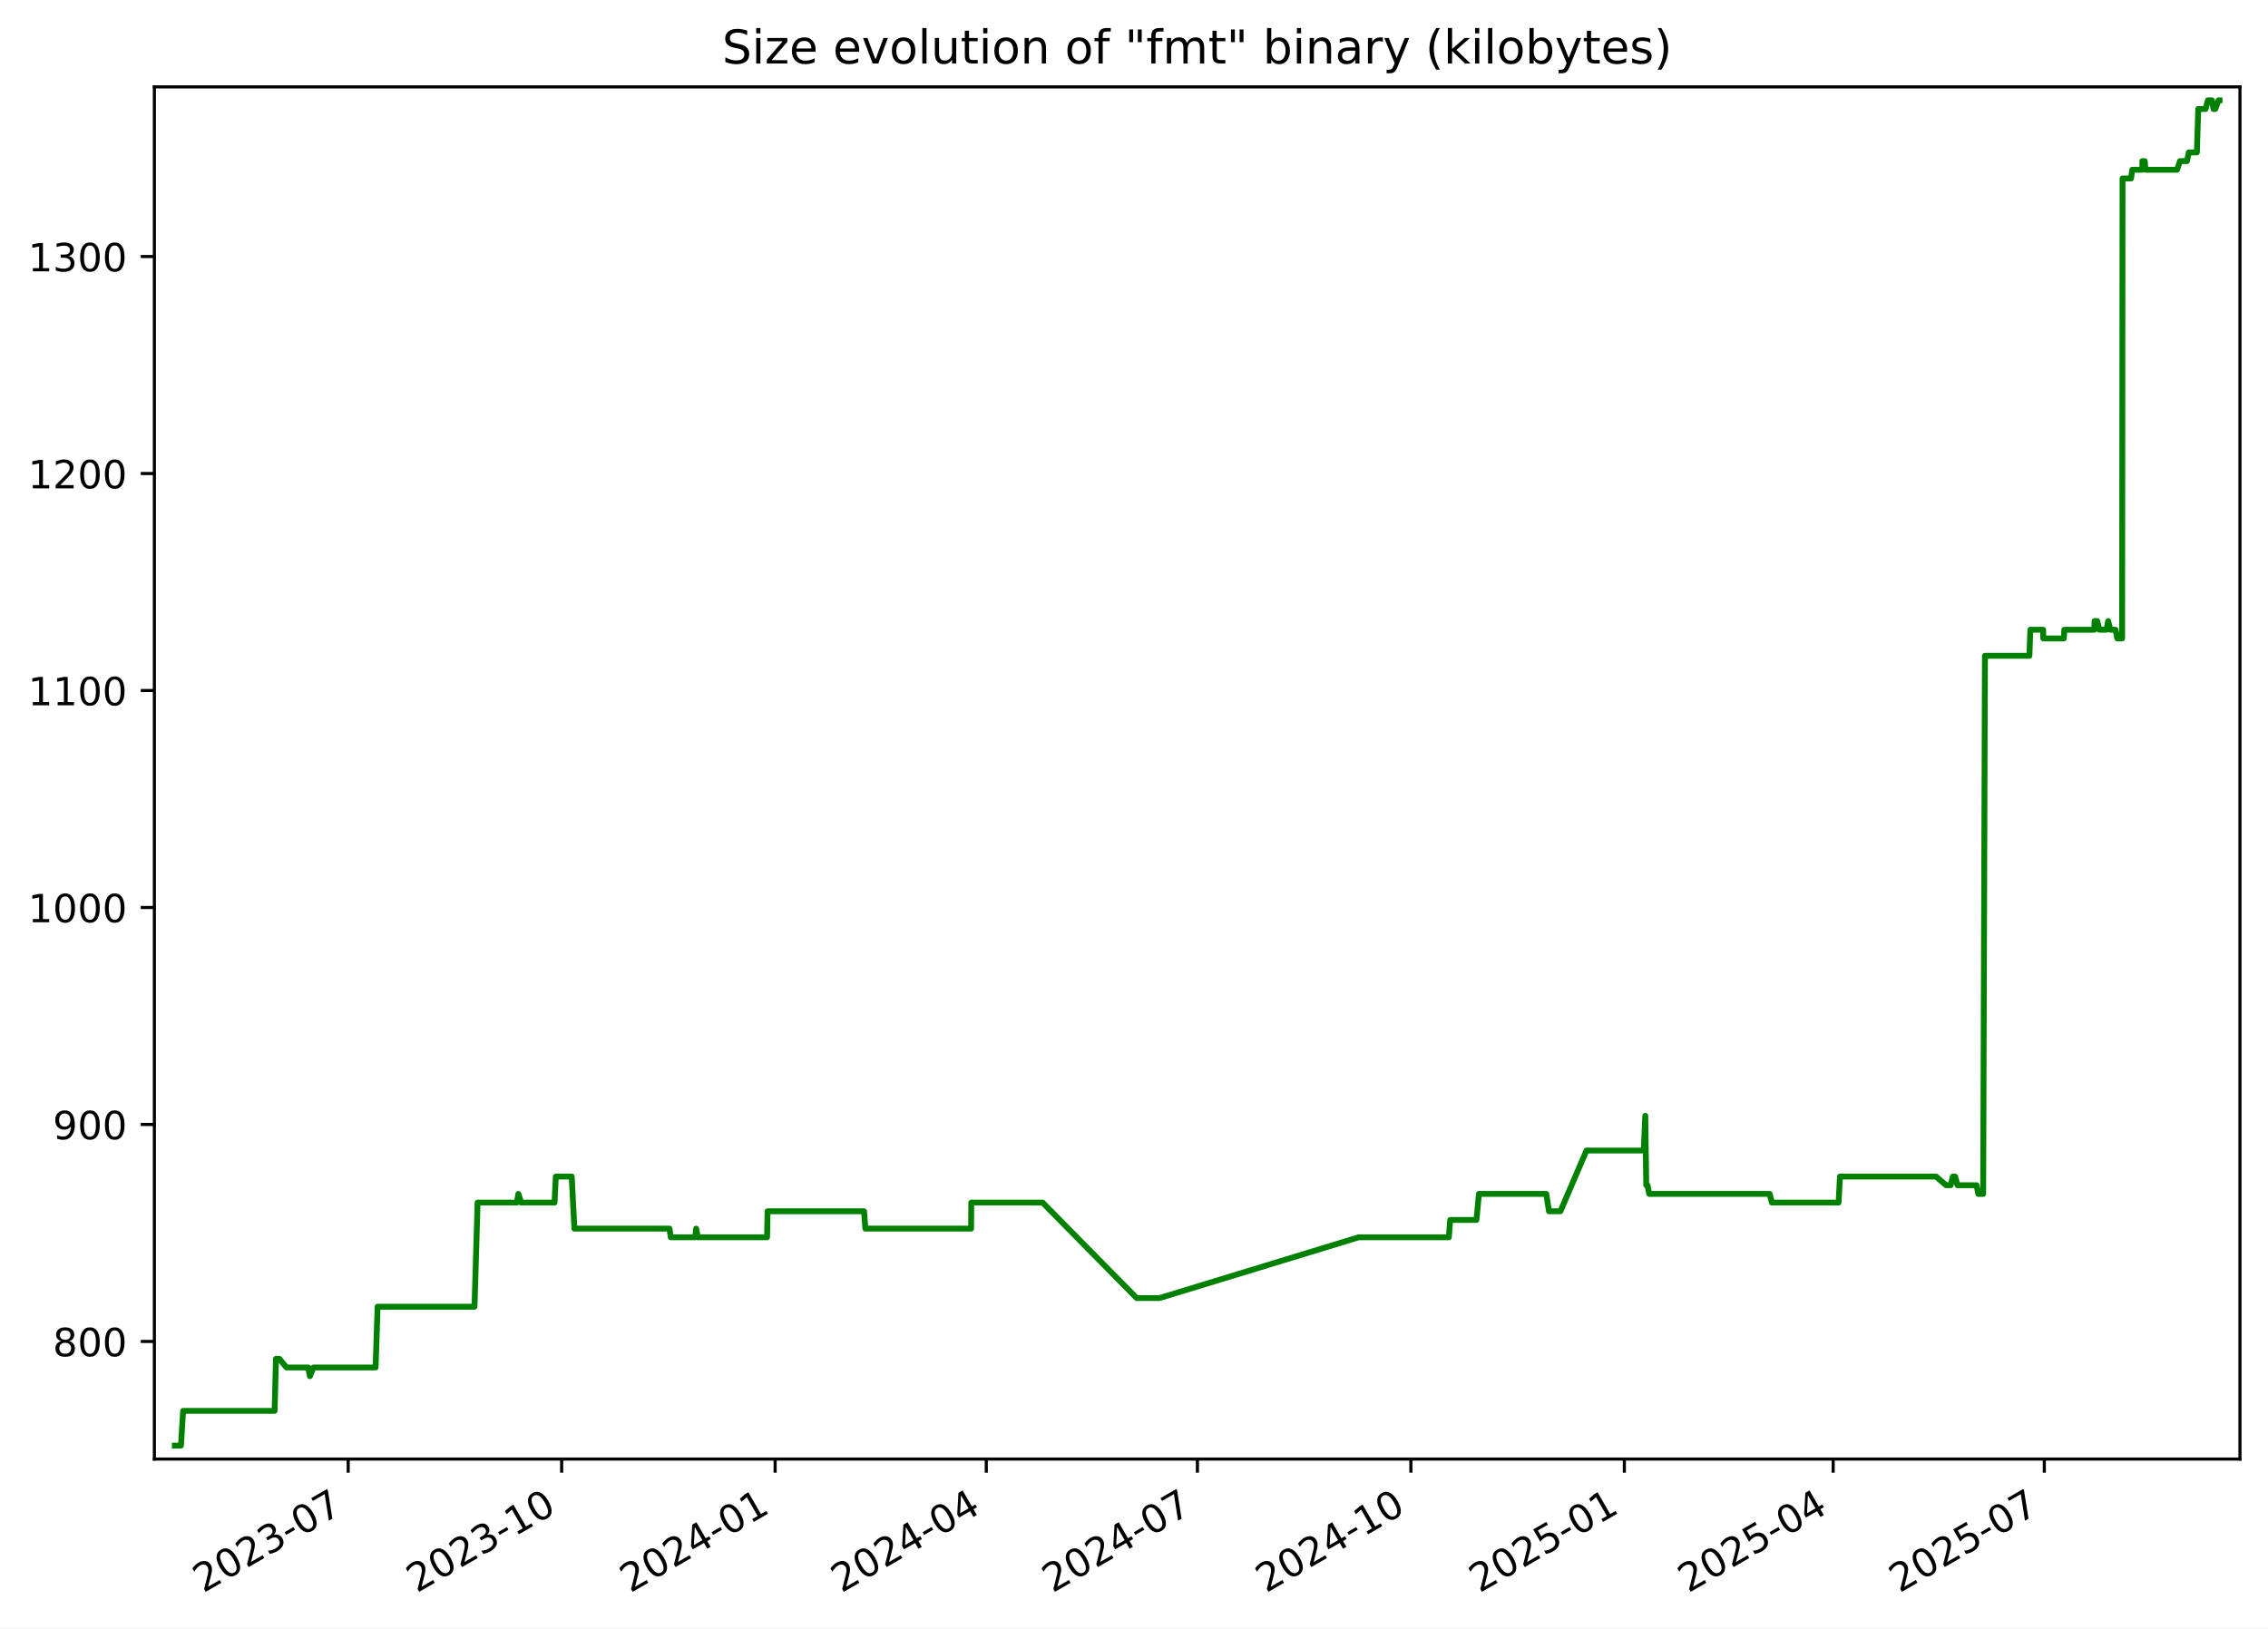
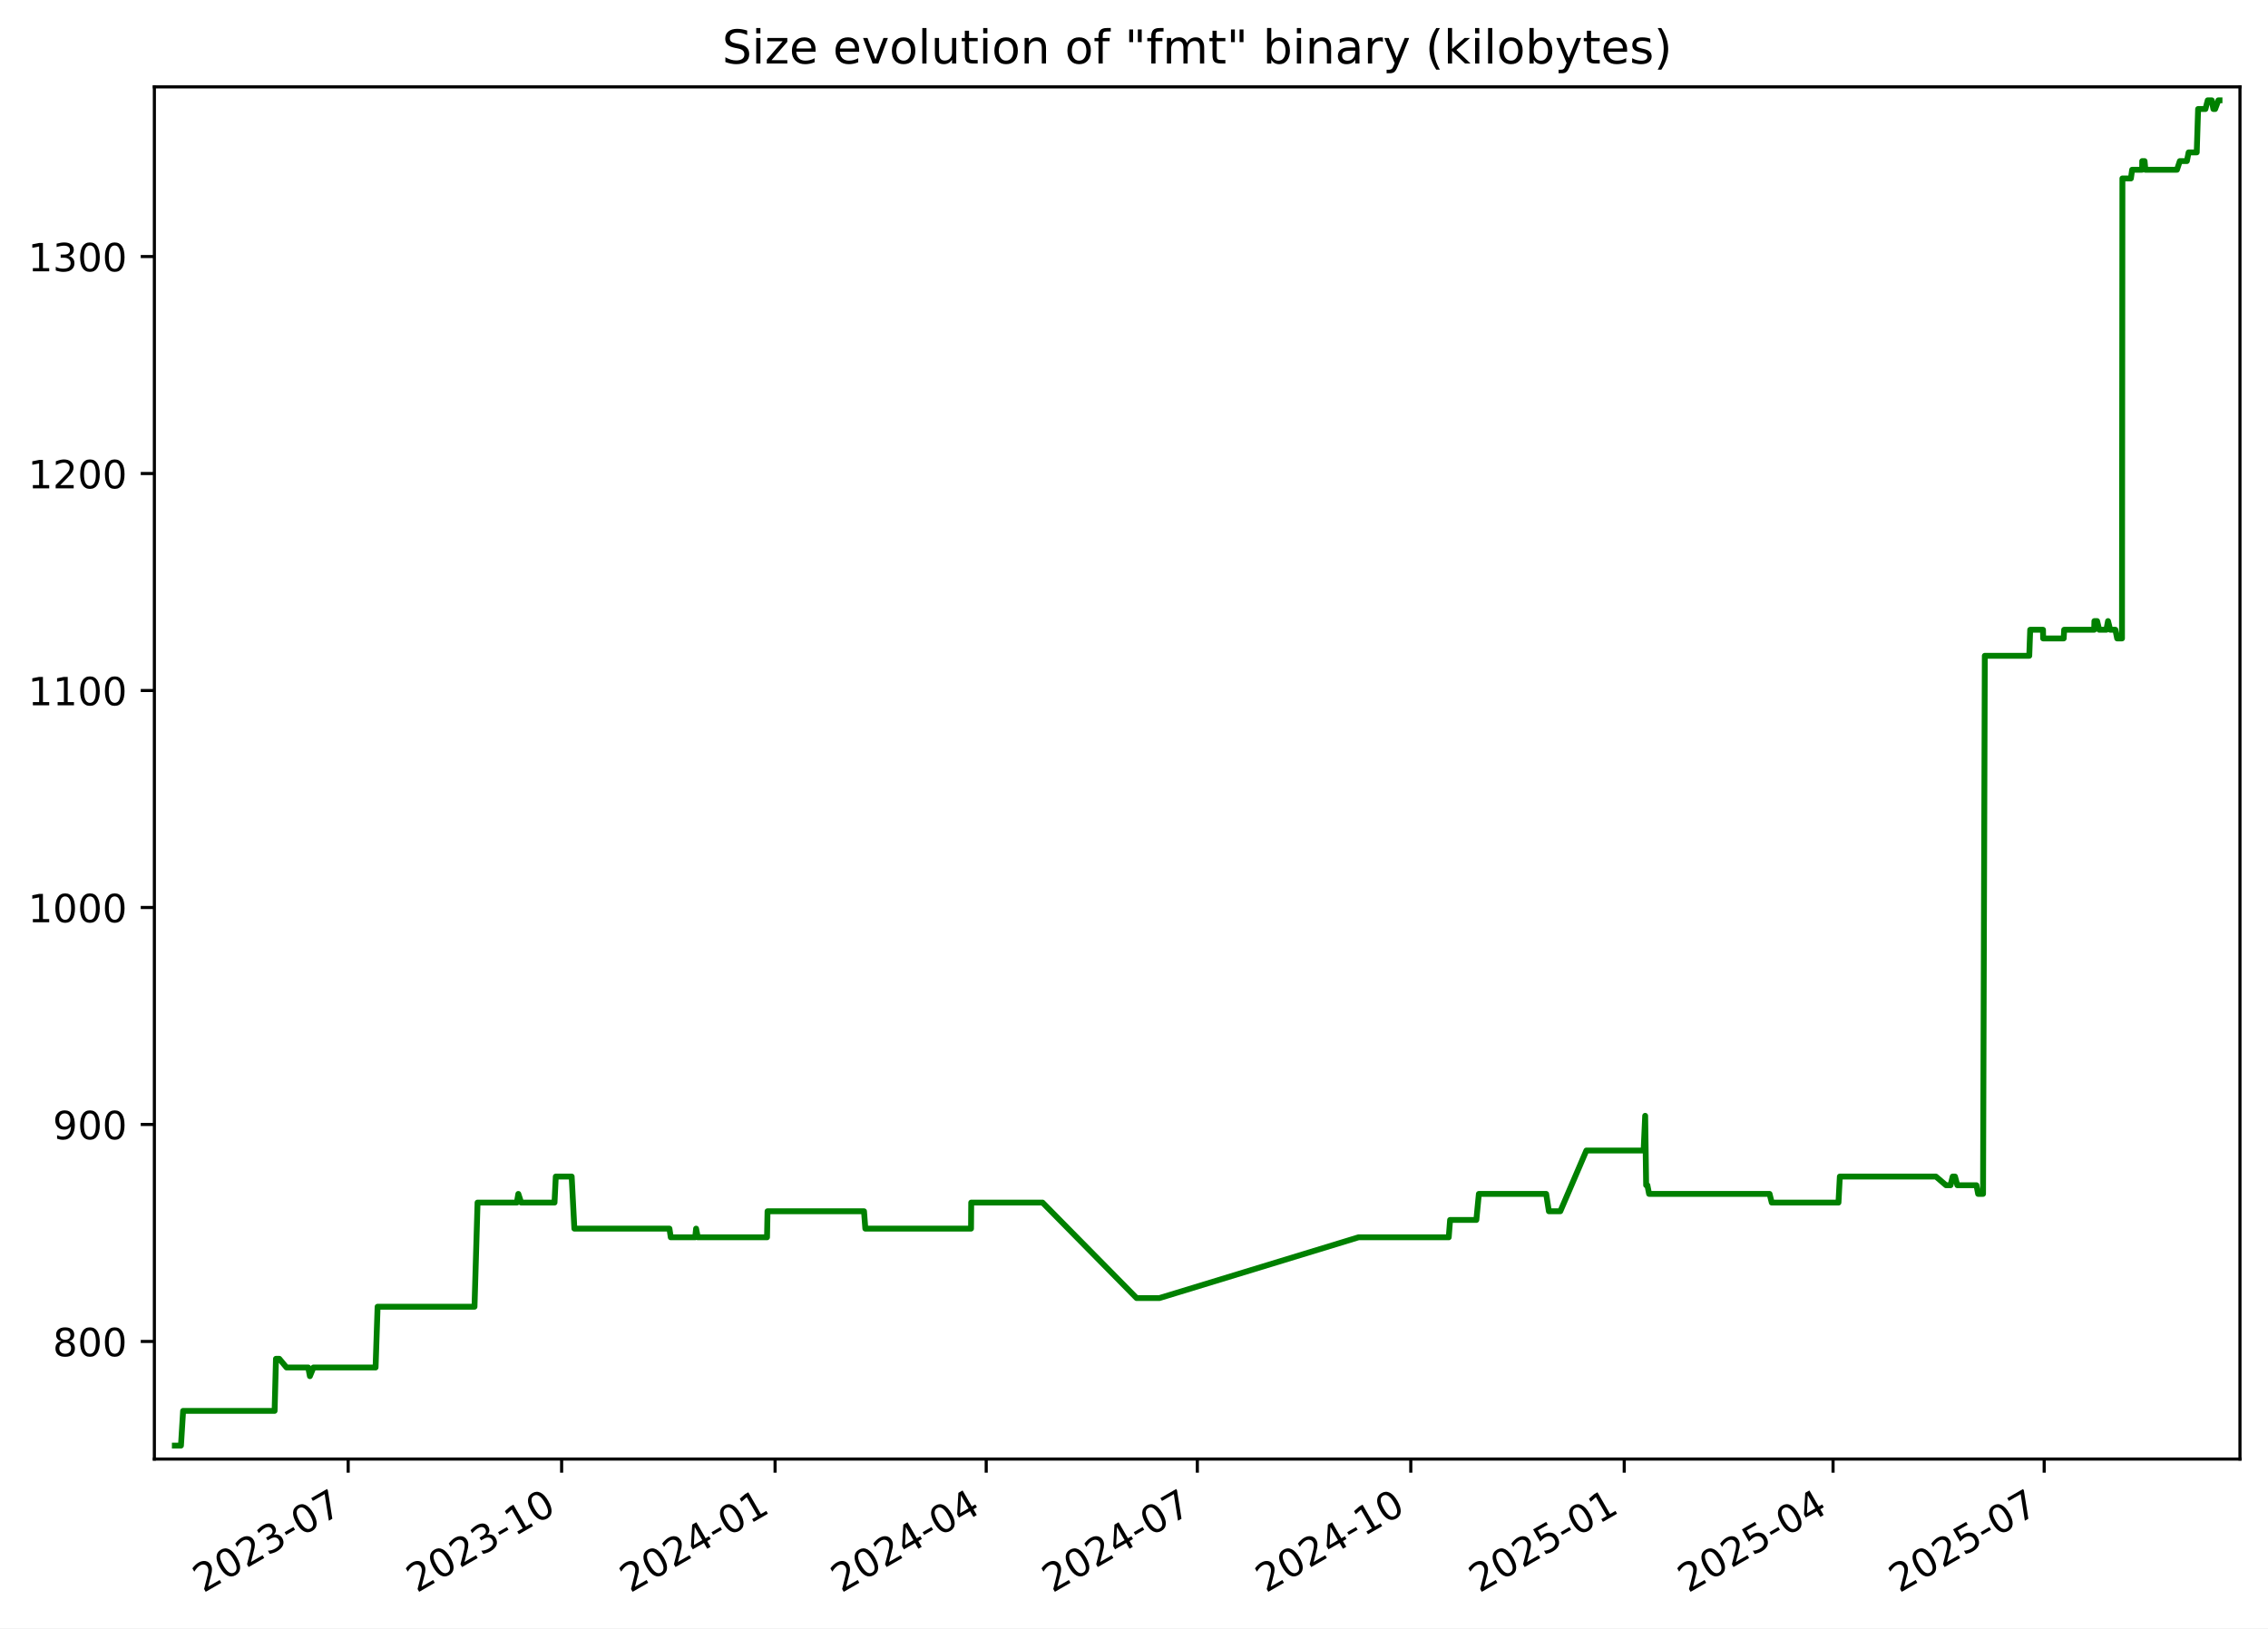
<svg xmlns="http://www.w3.org/2000/svg" xmlns:xlink="http://www.w3.org/1999/xlink" width="582.53pt" height="418.303pt" viewBox="0 0 582.53 418.303" version="1.1">
  <defs>
    <style type="text/css">*{stroke-linejoin: round; stroke-linecap: butt}</style>
  </defs>
  <g id="figure_1">
    <g id="patch_1">
      <path d="M -0 418.303  L 582.53 418.303  L 582.53 0  L -0 0  z " style="fill: #ffffff" />
    </g>
    <g id="axes_1">
      <g id="patch_2">
        <path d="M 39.65 374.83  L 575.33 374.83  L 575.33 22.318  L 39.65 22.318  z " style="fill: #ffffff" />
      </g>
      <g id="matplotlib.axis_1">
        <g id="xtick_1">
          <g id="line2d_1">
            <defs>
-               <path id="m642445eb63" d="M 0 0  L 0 3.5  " style="stroke: #000000; stroke-width: 0.8" />
+               <path id="m9334da0b6f" d="M 0 0  L 0 3.5  " style="stroke: #000000; stroke-width: 0.8" />
            </defs>
            <g>
-               <use xlink:href="#m642445eb63" x="89.432" y="374.83" style="stroke: #000000; stroke-width: 0.8" />
+               <use xlink:href="#m9334da0b6f" x="89.429" y="374.83" style="stroke: #000000; stroke-width: 0.8" />
            </g>
          </g>
          <g id="text_1">
-             <g transform="translate(52.20736 409.302) rotate(-30) scale(0.1 -0.1)">
+             <g transform="translate(52.20406 409.302) rotate(-30) scale(0.1 -0.1)">
              <defs>
                <path id="DejaVuSans-32" d="M 1228 531  L 3431 531  L 3431 0  L 469 0  L 469 531  Q 828 903 1448 1529  Q 2069 2156 2228 2338  Q 2531 2678 2651 2914  Q 2772 3150 2772 3378  Q 2772 3750 2511 3984  Q 2250 4219 1831 4219  Q 1534 4219 1204 4116  Q 875 4013 500 3803  L 500 4441  Q 881 4594 1212 4672  Q 1544 4750 1819 4750  Q 2544 4750 2975 4387  Q 3406 4025 3406 3419  Q 3406 3131 3298 2873  Q 3191 2616 2906 2266  Q 2828 2175 2409 1742  Q 1991 1309 1228 531  z " transform="scale(0.015625)" />
                <path id="DejaVuSans-30" d="M 2034 4250  Q 1547 4250 1301 3770  Q 1056 3291 1056 2328  Q 1056 1369 1301 889  Q 1547 409 2034 409  Q 2525 409 2770 889  Q 3016 1369 3016 2328  Q 3016 3291 2770 3770  Q 2525 4250 2034 4250  z M 2034 4750  Q 2819 4750 3233 4129  Q 3647 3509 3647 2328  Q 3647 1150 3233 529  Q 2819 -91 2034 -91  Q 1250 -91 836 529  Q 422 1150 422 2328  Q 422 3509 836 4129  Q 1250 4750 2034 4750  z " transform="scale(0.015625)" />
                <path id="DejaVuSans-33" d="M 2597 2516  Q 3050 2419 3304 2112  Q 3559 1806 3559 1356  Q 3559 666 3084 287  Q 2609 -91 1734 -91  Q 1441 -91 1130 -33  Q 819 25 488 141  L 488 750  Q 750 597 1062 519  Q 1375 441 1716 441  Q 2309 441 2620 675  Q 2931 909 2931 1356  Q 2931 1769 2642 2001  Q 2353 2234 1838 2234  L 1294 2234  L 1294 2753  L 1863 2753  Q 2328 2753 2575 2939  Q 2822 3125 2822 3475  Q 2822 3834 2567 4026  Q 2313 4219 1838 4219  Q 1578 4219 1281 4162  Q 984 4106 628 3988  L 628 4550  Q 988 4650 1302 4700  Q 1616 4750 1894 4750  Q 2613 4750 3031 4423  Q 3450 4097 3450 3541  Q 3450 3153 3228 2886  Q 3006 2619 2597 2516  z " transform="scale(0.015625)" />
                <path id="DejaVuSans-2d" d="M 313 2009  L 1997 2009  L 1997 1497  L 313 1497  L 313 2009  z " transform="scale(0.015625)" />
                <path id="DejaVuSans-37" d="M 525 4666  L 3525 4666  L 3525 4397  L 1831 0  L 1172 0  L 2766 4134  L 525 4134  L 525 4666  z " transform="scale(0.015625)" />
              </defs>
              <use xlink:href="#DejaVuSans-32" />
              <use xlink:href="#DejaVuSans-30" x="63.623" />
              <use xlink:href="#DejaVuSans-32" x="127.246" />
              <use xlink:href="#DejaVuSans-33" x="190.869" />
              <use xlink:href="#DejaVuSans-2d" x="254.492" />
              <use xlink:href="#DejaVuSans-30" x="290.576" />
              <use xlink:href="#DejaVuSans-37" x="354.199" />
            </g>
          </g>
        </g>
        <g id="xtick_2">
          <g id="line2d_2">
            <g>
-               <use xlink:href="#m642445eb63" x="144.26" y="374.83" style="stroke: #000000; stroke-width: 0.8" />
+               <use xlink:href="#m9334da0b6f" x="144.253" y="374.83" style="stroke: #000000; stroke-width: 0.8" />
            </g>
          </g>
          <g id="text_2">
-             <g transform="translate(107.0356 409.302) rotate(-30) scale(0.1 -0.1)">
+             <g transform="translate(107.0283 409.302) rotate(-30) scale(0.1 -0.1)">
              <defs>
                <path id="DejaVuSans-31" d="M 794 531  L 1825 531  L 1825 4091  L 703 3866  L 703 4441  L 1819 4666  L 2450 4666  L 2450 531  L 3481 531  L 3481 0  L 794 0  L 794 531  z " transform="scale(0.015625)" />
              </defs>
              <use xlink:href="#DejaVuSans-32" />
              <use xlink:href="#DejaVuSans-30" x="63.623" />
              <use xlink:href="#DejaVuSans-32" x="127.246" />
              <use xlink:href="#DejaVuSans-33" x="190.869" />
              <use xlink:href="#DejaVuSans-2d" x="254.492" />
              <use xlink:href="#DejaVuSans-31" x="290.576" />
              <use xlink:href="#DejaVuSans-30" x="354.199" />
            </g>
          </g>
        </g>
        <g id="xtick_3">
          <g id="line2d_3">
            <g>
-               <use xlink:href="#m642445eb63" x="199.089" y="374.83" style="stroke: #000000; stroke-width: 0.8" />
+               <use xlink:href="#m9334da0b6f" x="199.077" y="374.83" style="stroke: #000000; stroke-width: 0.8" />
            </g>
          </g>
          <g id="text_3">
-             <g transform="translate(161.8639 409.302) rotate(-30) scale(0.1 -0.1)">
+             <g transform="translate(161.8524 409.302) rotate(-30) scale(0.1 -0.1)">
              <defs>
                <path id="DejaVuSans-34" d="M 2419 4116  L 825 1625  L 2419 1625  L 2419 4116  z M 2253 4666  L 3047 4666  L 3047 1625  L 3713 1625  L 3713 1100  L 3047 1100  L 3047 0  L 2419 0  L 2419 1100  L 313 1100  L 313 1709  L 2253 4666  z " transform="scale(0.015625)" />
              </defs>
              <use xlink:href="#DejaVuSans-32" />
              <use xlink:href="#DejaVuSans-30" x="63.623" />
              <use xlink:href="#DejaVuSans-32" x="127.246" />
              <use xlink:href="#DejaVuSans-34" x="190.869" />
              <use xlink:href="#DejaVuSans-2d" x="254.492" />
              <use xlink:href="#DejaVuSans-30" x="290.576" />
              <use xlink:href="#DejaVuSans-31" x="354.199" />
            </g>
          </g>
        </g>
        <g id="xtick_4">
          <g id="line2d_4">
            <g>
-               <use xlink:href="#m642445eb63" x="253.321" y="374.83" style="stroke: #000000; stroke-width: 0.8" />
+               <use xlink:href="#m9334da0b6f" x="253.306" y="374.83" style="stroke: #000000; stroke-width: 0.8" />
            </g>
          </g>
          <g id="text_4">
-             <g transform="translate(216.0961 409.302) rotate(-30) scale(0.1 -0.1)">
+             <g transform="translate(216.0807 409.302) rotate(-30) scale(0.1 -0.1)">
              <use xlink:href="#DejaVuSans-32" />
              <use xlink:href="#DejaVuSans-30" x="63.623" />
              <use xlink:href="#DejaVuSans-32" x="127.246" />
              <use xlink:href="#DejaVuSans-34" x="190.869" />
              <use xlink:href="#DejaVuSans-2d" x="254.492" />
              <use xlink:href="#DejaVuSans-30" x="290.576" />
              <use xlink:href="#DejaVuSans-34" x="354.199" />
            </g>
          </g>
        </g>
        <g id="xtick_5">
          <g id="line2d_5">
            <g>
-               <use xlink:href="#m642445eb63" x="307.553" y="374.83" style="stroke: #000000; stroke-width: 0.8" />
+               <use xlink:href="#m9334da0b6f" x="307.534" y="374.83" style="stroke: #000000; stroke-width: 0.8" />
            </g>
          </g>
          <g id="text_5">
-             <g transform="translate(270.3284 409.302) rotate(-30) scale(0.1 -0.1)">
+             <g transform="translate(270.309 409.302) rotate(-30) scale(0.1 -0.1)">
              <use xlink:href="#DejaVuSans-32" />
              <use xlink:href="#DejaVuSans-30" x="63.623" />
              <use xlink:href="#DejaVuSans-32" x="127.246" />
              <use xlink:href="#DejaVuSans-34" x="190.869" />
              <use xlink:href="#DejaVuSans-2d" x="254.492" />
              <use xlink:href="#DejaVuSans-30" x="290.576" />
              <use xlink:href="#DejaVuSans-37" x="354.199" />
            </g>
          </g>
        </g>
        <g id="xtick_6">
          <g id="line2d_6">
            <g>
-               <use xlink:href="#m642445eb63" x="362.382" y="374.83" style="stroke: #000000; stroke-width: 0.8" />
+               <use xlink:href="#m9334da0b6f" x="362.358" y="374.83" style="stroke: #000000; stroke-width: 0.8" />
            </g>
          </g>
          <g id="text_6">
-             <g transform="translate(325.1567 409.302) rotate(-30) scale(0.1 -0.1)">
+             <g transform="translate(325.1332 409.302) rotate(-30) scale(0.1 -0.1)">
              <use xlink:href="#DejaVuSans-32" />
              <use xlink:href="#DejaVuSans-30" x="63.623" />
              <use xlink:href="#DejaVuSans-32" x="127.246" />
              <use xlink:href="#DejaVuSans-34" x="190.869" />
              <use xlink:href="#DejaVuSans-2d" x="254.492" />
              <use xlink:href="#DejaVuSans-31" x="290.576" />
              <use xlink:href="#DejaVuSans-30" x="354.199" />
            </g>
          </g>
        </g>
        <g id="xtick_7">
          <g id="line2d_7">
            <g>
-               <use xlink:href="#m642445eb63" x="417.21" y="374.83" style="stroke: #000000; stroke-width: 0.8" />
+               <use xlink:href="#m9334da0b6f" x="417.182" y="374.83" style="stroke: #000000; stroke-width: 0.8" />
            </g>
          </g>
          <g id="text_7">
-             <g transform="translate(379.9849 409.302) rotate(-30) scale(0.1 -0.1)">
+             <g transform="translate(379.9574 409.302) rotate(-30) scale(0.1 -0.1)">
              <defs>
                <path id="DejaVuSans-35" d="M 691 4666  L 3169 4666  L 3169 4134  L 1269 4134  L 1269 2991  Q 1406 3038 1543 3061  Q 1681 3084 1819 3084  Q 2600 3084 3056 2656  Q 3513 2228 3513 1497  Q 3513 744 3044 326  Q 2575 -91 1722 -91  Q 1428 -91 1123 -41  Q 819 9 494 109  L 494 744  Q 775 591 1075 516  Q 1375 441 1709 441  Q 2250 441 2565 725  Q 2881 1009 2881 1497  Q 2881 1984 2565 2268  Q 2250 2553 1709 2553  Q 1456 2553 1204 2497  Q 953 2441 691 2322  L 691 4666  z " transform="scale(0.015625)" />
              </defs>
              <use xlink:href="#DejaVuSans-32" />
              <use xlink:href="#DejaVuSans-30" x="63.623" />
              <use xlink:href="#DejaVuSans-32" x="127.246" />
              <use xlink:href="#DejaVuSans-35" x="190.869" />
              <use xlink:href="#DejaVuSans-2d" x="254.492" />
              <use xlink:href="#DejaVuSans-30" x="290.576" />
              <use xlink:href="#DejaVuSans-31" x="354.199" />
            </g>
          </g>
        </g>
        <g id="xtick_8">
          <g id="line2d_8">
            <g>
-               <use xlink:href="#m642445eb63" x="470.846" y="374.83" style="stroke: #000000; stroke-width: 0.8" />
+               <use xlink:href="#m9334da0b6f" x="470.815" y="374.83" style="stroke: #000000; stroke-width: 0.8" />
            </g>
          </g>
          <g id="text_8">
-             <g transform="translate(433.6213 409.302) rotate(-30) scale(0.1 -0.1)">
+             <g transform="translate(433.5897 409.302) rotate(-30) scale(0.1 -0.1)">
              <use xlink:href="#DejaVuSans-32" />
              <use xlink:href="#DejaVuSans-30" x="63.623" />
              <use xlink:href="#DejaVuSans-32" x="127.246" />
              <use xlink:href="#DejaVuSans-35" x="190.869" />
              <use xlink:href="#DejaVuSans-2d" x="254.492" />
              <use xlink:href="#DejaVuSans-30" x="290.576" />
              <use xlink:href="#DejaVuSans-34" x="354.199" />
            </g>
          </g>
        </g>
        <g id="xtick_9">
          <g id="line2d_9">
            <g>
-               <use xlink:href="#m642445eb63" x="525.078" y="374.83" style="stroke: #000000; stroke-width: 0.8" />
+               <use xlink:href="#m9334da0b6f" x="525.043" y="374.83" style="stroke: #000000; stroke-width: 0.8" />
            </g>
          </g>
          <g id="text_9">
-             <g transform="translate(487.8535 409.302) rotate(-30) scale(0.1 -0.1)">
+             <g transform="translate(487.818 409.302) rotate(-30) scale(0.1 -0.1)">
              <use xlink:href="#DejaVuSans-32" />
              <use xlink:href="#DejaVuSans-30" x="63.623" />
              <use xlink:href="#DejaVuSans-32" x="127.246" />
              <use xlink:href="#DejaVuSans-35" x="190.869" />
              <use xlink:href="#DejaVuSans-2d" x="254.492" />
              <use xlink:href="#DejaVuSans-30" x="290.576" />
              <use xlink:href="#DejaVuSans-37" x="354.199" />
            </g>
          </g>
        </g>
      </g>
      <g id="matplotlib.axis_2">
        <g id="ytick_1">
          <g id="line2d_10">
            <defs>
-               <path id="m4cb27acb26" d="M 0 0  L -3.5 0  " style="stroke: #000000; stroke-width: 0.8" />
+               <path id="m8967980b6a" d="M 0 0  L -3.5 0  " style="stroke: #000000; stroke-width: 0.8" />
            </defs>
            <g>
-               <use xlink:href="#m4cb27acb26" x="39.65" y="344.618" style="stroke: #000000; stroke-width: 0.8" />
+               <use xlink:href="#m8967980b6a" x="39.65" y="344.618" style="stroke: #000000; stroke-width: 0.8" />
            </g>
          </g>
          <g id="text_10">
            <g transform="translate(13.5625 348.4172) scale(0.1 -0.1)">
              <defs>
                <path id="DejaVuSans-38" d="M 2034 2216  Q 1584 2216 1326 1975  Q 1069 1734 1069 1313  Q 1069 891 1326 650  Q 1584 409 2034 409  Q 2484 409 2743 651  Q 3003 894 3003 1313  Q 3003 1734 2745 1975  Q 2488 2216 2034 2216  z M 1403 2484  Q 997 2584 770 2862  Q 544 3141 544 3541  Q 544 4100 942 4425  Q 1341 4750 2034 4750  Q 2731 4750 3128 4425  Q 3525 4100 3525 3541  Q 3525 3141 3298 2862  Q 3072 2584 2669 2484  Q 3125 2378 3379 2068  Q 3634 1759 3634 1313  Q 3634 634 3220 271  Q 2806 -91 2034 -91  Q 1263 -91 848 271  Q 434 634 434 1313  Q 434 1759 690 2068  Q 947 2378 1403 2484  z M 1172 3481  Q 1172 3119 1398 2916  Q 1625 2713 2034 2713  Q 2441 2713 2670 2916  Q 2900 3119 2900 3481  Q 2900 3844 2670 4047  Q 2441 4250 2034 4250  Q 1625 4250 1398 4047  Q 1172 3844 1172 3481  z " transform="scale(0.015625)" />
              </defs>
              <use xlink:href="#DejaVuSans-38" />
              <use xlink:href="#DejaVuSans-30" x="63.623" />
              <use xlink:href="#DejaVuSans-30" x="127.246" />
            </g>
          </g>
        </g>
        <g id="ytick_2">
          <g id="line2d_11">
            <g>
-               <use xlink:href="#m4cb27acb26" x="39.65" y="288.876" style="stroke: #000000; stroke-width: 0.8" />
+               <use xlink:href="#m8967980b6a" x="39.65" y="288.876" style="stroke: #000000; stroke-width: 0.8" />
            </g>
          </g>
          <g id="text_11">
            <g transform="translate(13.5625 292.6753) scale(0.1 -0.1)">
              <defs>
                <path id="DejaVuSans-39" d="M 703 97  L 703 672  Q 941 559 1184 500  Q 1428 441 1663 441  Q 2288 441 2617 861  Q 2947 1281 2994 2138  Q 2813 1869 2534 1725  Q 2256 1581 1919 1581  Q 1219 1581 811 2004  Q 403 2428 403 3163  Q 403 3881 828 4315  Q 1253 4750 1959 4750  Q 2769 4750 3195 4129  Q 3622 3509 3622 2328  Q 3622 1225 3098 567  Q 2575 -91 1691 -91  Q 1453 -91 1209 -44  Q 966 3 703 97  z M 1959 2075  Q 2384 2075 2632 2365  Q 2881 2656 2881 3163  Q 2881 3666 2632 3958  Q 2384 4250 1959 4250  Q 1534 4250 1286 3958  Q 1038 3666 1038 3163  Q 1038 2656 1286 2365  Q 1534 2075 1959 2075  z " transform="scale(0.015625)" />
              </defs>
              <use xlink:href="#DejaVuSans-39" />
              <use xlink:href="#DejaVuSans-30" x="63.623" />
              <use xlink:href="#DejaVuSans-30" x="127.246" />
            </g>
          </g>
        </g>
        <g id="ytick_3">
          <g id="line2d_12">
            <g>
-               <use xlink:href="#m4cb27acb26" x="39.65" y="233.134" style="stroke: #000000; stroke-width: 0.8" />
+               <use xlink:href="#m8967980b6a" x="39.65" y="233.134" style="stroke: #000000; stroke-width: 0.8" />
            </g>
          </g>
          <g id="text_12">
            <g transform="translate(7.2 236.9333) scale(0.1 -0.1)">
              <use xlink:href="#DejaVuSans-31" />
              <use xlink:href="#DejaVuSans-30" x="63.623" />
              <use xlink:href="#DejaVuSans-30" x="127.246" />
              <use xlink:href="#DejaVuSans-30" x="190.869" />
            </g>
          </g>
        </g>
        <g id="ytick_4">
          <g id="line2d_13">
            <g>
-               <use xlink:href="#m4cb27acb26" x="39.65" y="177.392" style="stroke: #000000; stroke-width: 0.8" />
+               <use xlink:href="#m8967980b6a" x="39.65" y="177.392" style="stroke: #000000; stroke-width: 0.8" />
            </g>
          </g>
          <g id="text_13">
            <g transform="translate(7.2 181.1914) scale(0.1 -0.1)">
              <use xlink:href="#DejaVuSans-31" />
              <use xlink:href="#DejaVuSans-31" x="63.623" />
              <use xlink:href="#DejaVuSans-30" x="127.246" />
              <use xlink:href="#DejaVuSans-30" x="190.869" />
            </g>
          </g>
        </g>
        <g id="ytick_5">
          <g id="line2d_14">
            <g>
-               <use xlink:href="#m4cb27acb26" x="39.65" y="121.65" style="stroke: #000000; stroke-width: 0.8" />
+               <use xlink:href="#m8967980b6a" x="39.65" y="121.65" style="stroke: #000000; stroke-width: 0.8" />
            </g>
          </g>
          <g id="text_14">
            <g transform="translate(7.2 125.4495) scale(0.1 -0.1)">
              <use xlink:href="#DejaVuSans-31" />
              <use xlink:href="#DejaVuSans-32" x="63.623" />
              <use xlink:href="#DejaVuSans-30" x="127.246" />
              <use xlink:href="#DejaVuSans-30" x="190.869" />
            </g>
          </g>
        </g>
        <g id="ytick_6">
          <g id="line2d_15">
            <g>
-               <use xlink:href="#m4cb27acb26" x="39.65" y="65.908" style="stroke: #000000; stroke-width: 0.8" />
+               <use xlink:href="#m8967980b6a" x="39.65" y="65.908" style="stroke: #000000; stroke-width: 0.8" />
            </g>
          </g>
          <g id="text_15">
            <g transform="translate(7.2 69.70754) scale(0.1 -0.1)">
              <use xlink:href="#DejaVuSans-31" />
              <use xlink:href="#DejaVuSans-33" x="63.623" />
              <use xlink:href="#DejaVuSans-30" x="127.246" />
              <use xlink:href="#DejaVuSans-30" x="190.869" />
            </g>
          </g>
        </g>
      </g>
      <g id="line2d_16">
-         <path d="M 44.902 371.374  L 46.479 371.374  L 47.031 362.455  L 70.536 362.455  L 70.885 349.077  L 71.736 349.077  L 73.594 351.307  L 79.171 351.307  L 79.601 353.537  L 80.518 351.307  L 96.47 351.307  L 96.989 335.699  L 121.881 335.699  L 122.666 308.943  L 132.751 308.943  L 133.141 306.713  L 133.869 308.943  L 142.435 308.943  L 142.76 302.254  L 146.841 302.254  L 147.532 315.632  L 171.954 315.632  L 172.295 317.862  L 178.572 317.862  L 178.802 315.632  L 179.236 317.862  L 197.021 317.862  L 197.149 311.173  L 221.935 311.173  L 222.27 315.632  L 249.421 315.632  L 249.471 308.943  L 267.791 308.943  L 291.946 333.47  L 297.823 333.47  L 348.963 317.862  L 372.129 317.862  L 372.476 313.403  L 379.222 313.403  L 379.867 306.713  L 397.157 306.713  L 397.856 311.173  L 400.791 311.173  L 407.485 295.565  L 422.189 295.565  L 422.587 286.646  L 422.837 304.484  L 423.153 304.484  L 423.593 306.713  L 454.539 306.713  L 455.1 308.943  L 472.24 308.943  L 472.591 302.254  L 497.261 302.254  L 499.865 304.484  L 501.026 304.484  L 501.574 302.254  L 502.171 302.254  L 502.774 304.484  L 507.679 304.484  L 508.11 306.713  L 509.375 306.713  L 509.828 168.473  L 521.247 168.473  L 521.486 161.784  L 524.778 161.784  L 524.808 164.014  L 530.091 164.014  L 530.211 161.784  L 537.921 161.784  L 537.978 159.555  L 538.673 159.555  L 539.207 161.784  L 541.055 161.784  L 541.476 159.555  L 542.038 161.784  L 543.366 161.784  L 543.828 164.014  L 545.065 164.014  L 545.172 45.841  L 547.354 45.841  L 547.668 43.612  L 550.243 43.612  L 550.262 41.382  L 550.865 41.382  L 551.069 43.612  L 559.181 43.612  L 559.925 41.382  L 561.732 41.382  L 562.183 39.152  L 564.264 39.152  L 564.618 28.004  L 566.503 28.004  L 567.086 25.774  L 568.122 25.774  L 568.538 28.004  L 568.991 28.004  L 569.823 25.774  L 570.078 25.774  L 570.078 25.774  " clip-path="url(#p33afd15334)" style="fill: none; stroke: #008000; stroke-width: 1.5; stroke-linecap: square" />
+         <path d="M 44.902 371.374  L 46.479 371.374  L 47.031 362.455  L 70.534 362.455  L 70.883 349.077  L 71.735 349.077  L 73.592 351.307  L 79.169 351.307  L 79.598 353.537  L 80.516 351.307  L 96.466 351.307  L 96.985 335.699  L 121.875 335.699  L 122.66 308.943  L 132.744 308.943  L 133.134 306.713  L 133.863 308.943  L 142.427 308.943  L 142.753 302.254  L 146.834 302.254  L 147.525 315.632  L 171.944 315.632  L 172.285 317.862  L 178.562 317.862  L 178.792 315.632  L 179.226 317.862  L 197.009 317.862  L 197.138 311.173  L 221.922 311.173  L 222.257 315.632  L 249.406 315.632  L 249.455 308.943  L 267.775 308.943  L 291.928 333.47  L 297.804 333.47  L 348.941 317.862  L 372.105 317.862  L 372.452 313.403  L 379.198 313.403  L 379.842 306.713  L 397.131 306.713  L 397.83 311.173  L 400.764 311.173  L 407.458 295.565  L 422.161 295.565  L 422.559 286.646  L 422.809 304.484  L 423.125 304.484  L 423.565 306.713  L 454.509 306.713  L 455.07 308.943  L 472.208 308.943  L 472.559 302.254  L 497.227 302.254  L 499.831 304.484  L 500.992 304.484  L 501.54 302.254  L 502.137 302.254  L 502.74 304.484  L 507.645 304.484  L 508.076 306.713  L 509.341 306.713  L 509.793 168.473  L 521.212 168.473  L 521.451 161.784  L 524.743 161.784  L 524.773 164.014  L 530.055 164.014  L 530.175 161.784  L 537.885 161.784  L 537.942 159.555  L 538.637 159.555  L 539.171 161.784  L 541.018 161.784  L 541.439 159.555  L 542.002 161.784  L 543.329 161.784  L 543.791 164.014  L 545.028 164.014  L 545.135 45.841  L 547.317 45.841  L 547.631 43.612  L 550.205 43.612  L 550.225 41.382  L 550.828 41.382  L 551.032 43.612  L 559.143 43.612  L 559.887 41.382  L 561.694 41.382  L 562.145 39.152  L 564.226 39.152  L 564.58 28.004  L 566.464 28.004  L 567.047 25.774  L 568.083 25.774  L 568.499 28.004  L 568.952 28.004  L 569.784 25.774  L 570.078 25.774  L 570.078 25.774  " clip-path="url(#p0ee1d0d7f6)" style="fill: none; stroke: #008000; stroke-width: 1.5; stroke-linecap: square" />
      </g>
      <g id="patch_3">
        <path d="M 39.65 374.83  L 39.65 22.318  " style="fill: none; stroke: #000000; stroke-width: 0.8; stroke-linejoin: miter; stroke-linecap: square" />
      </g>
      <g id="patch_4">
        <path d="M 575.33 374.83  L 575.33 22.318  " style="fill: none; stroke: #000000; stroke-width: 0.8; stroke-linejoin: miter; stroke-linecap: square" />
      </g>
      <g id="patch_5">
        <path d="M 39.65 374.83  L 575.33 374.83  " style="fill: none; stroke: #000000; stroke-width: 0.8; stroke-linejoin: miter; stroke-linecap: square" />
      </g>
      <g id="patch_6">
        <path d="M 39.65 22.318  L 575.33 22.318  " style="fill: none; stroke: #000000; stroke-width: 0.8; stroke-linejoin: miter; stroke-linecap: square" />
      </g>
      <g id="text_16">
        <g transform="translate(185.4856 16.31812) scale(0.12 -0.12)">
          <defs>
            <path id="DejaVuSans-53" d="M 3425 4513  L 3425 3897  Q 3066 4069 2747 4153  Q 2428 4238 2131 4238  Q 1616 4238 1336 4038  Q 1056 3838 1056 3469  Q 1056 3159 1242 3001  Q 1428 2844 1947 2747  L 2328 2669  Q 3034 2534 3370 2195  Q 3706 1856 3706 1288  Q 3706 609 3251 259  Q 2797 -91 1919 -91  Q 1588 -91 1214 -16  Q 841 59 441 206  L 441 856  Q 825 641 1194 531  Q 1563 422 1919 422  Q 2459 422 2753 634  Q 3047 847 3047 1241  Q 3047 1584 2836 1778  Q 2625 1972 2144 2069  L 1759 2144  Q 1053 2284 737 2584  Q 422 2884 422 3419  Q 422 4038 858 4394  Q 1294 4750 2059 4750  Q 2388 4750 2728 4690  Q 3069 4631 3425 4513  z " transform="scale(0.015625)" />
            <path id="DejaVuSans-69" d="M 603 3500  L 1178 3500  L 1178 0  L 603 0  L 603 3500  z M 603 4863  L 1178 4863  L 1178 4134  L 603 4134  L 603 4863  z " transform="scale(0.015625)" />
            <path id="DejaVuSans-7a" d="M 353 3500  L 3084 3500  L 3084 2975  L 922 459  L 3084 459  L 3084 0  L 275 0  L 275 525  L 2438 3041  L 353 3041  L 353 3500  z " transform="scale(0.015625)" />
            <path id="DejaVuSans-65" d="M 3597 1894  L 3597 1613  L 953 1613  Q 991 1019 1311 708  Q 1631 397 2203 397  Q 2534 397 2845 478  Q 3156 559 3463 722  L 3463 178  Q 3153 47 2828 -22  Q 2503 -91 2169 -91  Q 1331 -91 842 396  Q 353 884 353 1716  Q 353 2575 817 3079  Q 1281 3584 2069 3584  Q 2775 3584 3186 3129  Q 3597 2675 3597 1894  z M 3022 2063  Q 3016 2534 2758 2815  Q 2500 3097 2075 3097  Q 1594 3097 1305 2825  Q 1016 2553 972 2059  L 3022 2063  z " transform="scale(0.015625)" />
            <path id="DejaVuSans-20" transform="scale(0.015625)" />
            <path id="DejaVuSans-76" d="M 191 3500  L 800 3500  L 1894 563  L 2988 3500  L 3597 3500  L 2284 0  L 1503 0  L 191 3500  z " transform="scale(0.015625)" />
            <path id="DejaVuSans-6f" d="M 1959 3097  Q 1497 3097 1228 2736  Q 959 2375 959 1747  Q 959 1119 1226 758  Q 1494 397 1959 397  Q 2419 397 2687 759  Q 2956 1122 2956 1747  Q 2956 2369 2687 2733  Q 2419 3097 1959 3097  z M 1959 3584  Q 2709 3584 3137 3096  Q 3566 2609 3566 1747  Q 3566 888 3137 398  Q 2709 -91 1959 -91  Q 1206 -91 779 398  Q 353 888 353 1747  Q 353 2609 779 3096  Q 1206 3584 1959 3584  z " transform="scale(0.015625)" />
            <path id="DejaVuSans-6c" d="M 603 4863  L 1178 4863  L 1178 0  L 603 0  L 603 4863  z " transform="scale(0.015625)" />
            <path id="DejaVuSans-75" d="M 544 1381  L 544 3500  L 1119 3500  L 1119 1403  Q 1119 906 1312 657  Q 1506 409 1894 409  Q 2359 409 2629 706  Q 2900 1003 2900 1516  L 2900 3500  L 3475 3500  L 3475 0  L 2900 0  L 2900 538  Q 2691 219 2414 64  Q 2138 -91 1772 -91  Q 1169 -91 856 284  Q 544 659 544 1381  z M 1991 3584  L 1991 3584  z " transform="scale(0.015625)" />
            <path id="DejaVuSans-74" d="M 1172 4494  L 1172 3500  L 2356 3500  L 2356 3053  L 1172 3053  L 1172 1153  Q 1172 725 1289 603  Q 1406 481 1766 481  L 2356 481  L 2356 0  L 1766 0  Q 1100 0 847 248  Q 594 497 594 1153  L 594 3053  L 172 3053  L 172 3500  L 594 3500  L 594 4494  L 1172 4494  z " transform="scale(0.015625)" />
            <path id="DejaVuSans-6e" d="M 3513 2113  L 3513 0  L 2938 0  L 2938 2094  Q 2938 2591 2744 2837  Q 2550 3084 2163 3084  Q 1697 3084 1428 2787  Q 1159 2491 1159 1978  L 1159 0  L 581 0  L 581 3500  L 1159 3500  L 1159 2956  Q 1366 3272 1645 3428  Q 1925 3584 2291 3584  Q 2894 3584 3203 3211  Q 3513 2838 3513 2113  z " transform="scale(0.015625)" />
            <path id="DejaVuSans-66" d="M 2375 4863  L 2375 4384  L 1825 4384  Q 1516 4384 1395 4259  Q 1275 4134 1275 3809  L 1275 3500  L 2222 3500  L 2222 3053  L 1275 3053  L 1275 0  L 697 0  L 697 3053  L 147 3053  L 147 3500  L 697 3500  L 697 3744  Q 697 4328 969 4595  Q 1241 4863 1831 4863  L 2375 4863  z " transform="scale(0.015625)" />
            <path id="DejaVuSans-22" d="M 1147 4666  L 1147 2931  L 616 2931  L 616 4666  L 1147 4666  z M 2328 4666  L 2328 2931  L 1797 2931  L 1797 4666  L 2328 4666  z " transform="scale(0.015625)" />
            <path id="DejaVuSans-6d" d="M 3328 2828  Q 3544 3216 3844 3400  Q 4144 3584 4550 3584  Q 5097 3584 5394 3201  Q 5691 2819 5691 2113  L 5691 0  L 5113 0  L 5113 2094  Q 5113 2597 4934 2840  Q 4756 3084 4391 3084  Q 3944 3084 3684 2787  Q 3425 2491 3425 1978  L 3425 0  L 2847 0  L 2847 2094  Q 2847 2600 2669 2842  Q 2491 3084 2119 3084  Q 1678 3084 1418 2786  Q 1159 2488 1159 1978  L 1159 0  L 581 0  L 581 3500  L 1159 3500  L 1159 2956  Q 1356 3278 1631 3431  Q 1906 3584 2284 3584  Q 2666 3584 2933 3390  Q 3200 3197 3328 2828  z " transform="scale(0.015625)" />
            <path id="DejaVuSans-62" d="M 3116 1747  Q 3116 2381 2855 2742  Q 2594 3103 2138 3103  Q 1681 3103 1420 2742  Q 1159 2381 1159 1747  Q 1159 1113 1420 752  Q 1681 391 2138 391  Q 2594 391 2855 752  Q 3116 1113 3116 1747  z M 1159 2969  Q 1341 3281 1617 3432  Q 1894 3584 2278 3584  Q 2916 3584 3314 3078  Q 3713 2572 3713 1747  Q 3713 922 3314 415  Q 2916 -91 2278 -91  Q 1894 -91 1617 61  Q 1341 213 1159 525  L 1159 0  L 581 0  L 581 4863  L 1159 4863  L 1159 2969  z " transform="scale(0.015625)" />
            <path id="DejaVuSans-61" d="M 2194 1759  Q 1497 1759 1228 1600  Q 959 1441 959 1056  Q 959 750 1161 570  Q 1363 391 1709 391  Q 2188 391 2477 730  Q 2766 1069 2766 1631  L 2766 1759  L 2194 1759  z M 3341 1997  L 3341 0  L 2766 0  L 2766 531  Q 2569 213 2275 61  Q 1981 -91 1556 -91  Q 1019 -91 701 211  Q 384 513 384 1019  Q 384 1609 779 1909  Q 1175 2209 1959 2209  L 2766 2209  L 2766 2266  Q 2766 2663 2505 2880  Q 2244 3097 1772 3097  Q 1472 3097 1187 3025  Q 903 2953 641 2809  L 641 3341  Q 956 3463 1253 3523  Q 1550 3584 1831 3584  Q 2591 3584 2966 3190  Q 3341 2797 3341 1997  z " transform="scale(0.015625)" />
            <path id="DejaVuSans-72" d="M 2631 2963  Q 2534 3019 2420 3045  Q 2306 3072 2169 3072  Q 1681 3072 1420 2755  Q 1159 2438 1159 1844  L 1159 0  L 581 0  L 581 3500  L 1159 3500  L 1159 2956  Q 1341 3275 1631 3429  Q 1922 3584 2338 3584  Q 2397 3584 2469 3576  Q 2541 3569 2628 3553  L 2631 2963  z " transform="scale(0.015625)" />
            <path id="DejaVuSans-79" d="M 2059 -325  Q 1816 -950 1584 -1140  Q 1353 -1331 966 -1331  L 506 -1331  L 506 -850  L 844 -850  Q 1081 -850 1212 -737  Q 1344 -625 1503 -206  L 1606 56  L 191 3500  L 800 3500  L 1894 763  L 2988 3500  L 3597 3500  L 2059 -325  z " transform="scale(0.015625)" />
            <path id="DejaVuSans-28" d="M 1984 4856  Q 1566 4138 1362 3434  Q 1159 2731 1159 2009  Q 1159 1288 1364 580  Q 1569 -128 1984 -844  L 1484 -844  Q 1016 -109 783 600  Q 550 1309 550 2009  Q 550 2706 781 3412  Q 1013 4119 1484 4856  L 1984 4856  z " transform="scale(0.015625)" />
            <path id="DejaVuSans-6b" d="M 581 4863  L 1159 4863  L 1159 1991  L 2875 3500  L 3609 3500  L 1753 1863  L 3688 0  L 2938 0  L 1159 1709  L 1159 0  L 581 0  L 581 4863  z " transform="scale(0.015625)" />
            <path id="DejaVuSans-73" d="M 2834 3397  L 2834 2853  Q 2591 2978 2328 3040  Q 2066 3103 1784 3103  Q 1356 3103 1142 2972  Q 928 2841 928 2578  Q 928 2378 1081 2264  Q 1234 2150 1697 2047  L 1894 2003  Q 2506 1872 2764 1633  Q 3022 1394 3022 966  Q 3022 478 2636 193  Q 2250 -91 1575 -91  Q 1294 -91 989 -36  Q 684 19 347 128  L 347 722  Q 666 556 975 473  Q 1284 391 1588 391  Q 1994 391 2212 530  Q 2431 669 2431 922  Q 2431 1156 2273 1281  Q 2116 1406 1581 1522  L 1381 1569  Q 847 1681 609 1914  Q 372 2147 372 2553  Q 372 3047 722 3315  Q 1072 3584 1716 3584  Q 2034 3584 2315 3537  Q 2597 3491 2834 3397  z " transform="scale(0.015625)" />
            <path id="DejaVuSans-29" d="M 513 4856  L 1013 4856  Q 1481 4119 1714 3412  Q 1947 2706 1947 2009  Q 1947 1309 1714 600  Q 1481 -109 1013 -844  L 513 -844  Q 928 -128 1133 580  Q 1338 1288 1338 2009  Q 1338 2731 1133 3434  Q 928 4138 513 4856  z " transform="scale(0.015625)" />
          </defs>
          <use xlink:href="#DejaVuSans-53" />
          <use xlink:href="#DejaVuSans-69" x="63.477" />
          <use xlink:href="#DejaVuSans-7a" x="91.26" />
          <use xlink:href="#DejaVuSans-65" x="143.75" />
          <use xlink:href="#DejaVuSans-20" x="205.273" />
          <use xlink:href="#DejaVuSans-65" x="237.061" />
          <use xlink:href="#DejaVuSans-76" x="298.584" />
          <use xlink:href="#DejaVuSans-6f" x="357.764" />
          <use xlink:href="#DejaVuSans-6c" x="418.945" />
          <use xlink:href="#DejaVuSans-75" x="446.729" />
          <use xlink:href="#DejaVuSans-74" x="510.107" />
          <use xlink:href="#DejaVuSans-69" x="549.316" />
          <use xlink:href="#DejaVuSans-6f" x="577.1" />
          <use xlink:href="#DejaVuSans-6e" x="638.281" />
          <use xlink:href="#DejaVuSans-20" x="701.66" />
          <use xlink:href="#DejaVuSans-6f" x="733.447" />
          <use xlink:href="#DejaVuSans-66" x="794.629" />
          <use xlink:href="#DejaVuSans-20" x="829.834" />
          <use xlink:href="#DejaVuSans-22" x="861.621" />
          <use xlink:href="#DejaVuSans-66" x="907.617" />
          <use xlink:href="#DejaVuSans-6d" x="942.822" />
          <use xlink:href="#DejaVuSans-74" x="1040.234" />
          <use xlink:href="#DejaVuSans-22" x="1079.443" />
          <use xlink:href="#DejaVuSans-20" x="1125.439" />
          <use xlink:href="#DejaVuSans-62" x="1157.227" />
          <use xlink:href="#DejaVuSans-69" x="1220.703" />
          <use xlink:href="#DejaVuSans-6e" x="1248.486" />
          <use xlink:href="#DejaVuSans-61" x="1311.865" />
          <use xlink:href="#DejaVuSans-72" x="1373.145" />
          <use xlink:href="#DejaVuSans-79" x="1414.258" />
          <use xlink:href="#DejaVuSans-20" x="1473.438" />
          <use xlink:href="#DejaVuSans-28" x="1505.225" />
          <use xlink:href="#DejaVuSans-6b" x="1544.238" />
          <use xlink:href="#DejaVuSans-69" x="1602.148" />
          <use xlink:href="#DejaVuSans-6c" x="1629.932" />
          <use xlink:href="#DejaVuSans-6f" x="1657.715" />
          <use xlink:href="#DejaVuSans-62" x="1718.896" />
          <use xlink:href="#DejaVuSans-79" x="1782.373" />
          <use xlink:href="#DejaVuSans-74" x="1841.553" />
          <use xlink:href="#DejaVuSans-65" x="1880.762" />
          <use xlink:href="#DejaVuSans-73" x="1942.285" />
          <use xlink:href="#DejaVuSans-29" x="1994.385" />
        </g>
      </g>
    </g>
  </g>
  <defs>
-     <clipPath id="p33afd15334">
+     <clipPath id="p0ee1d0d7f6">
      <rect x="39.65" y="22.318" width="535.68" height="352.512" />
    </clipPath>
  </defs>
</svg>
